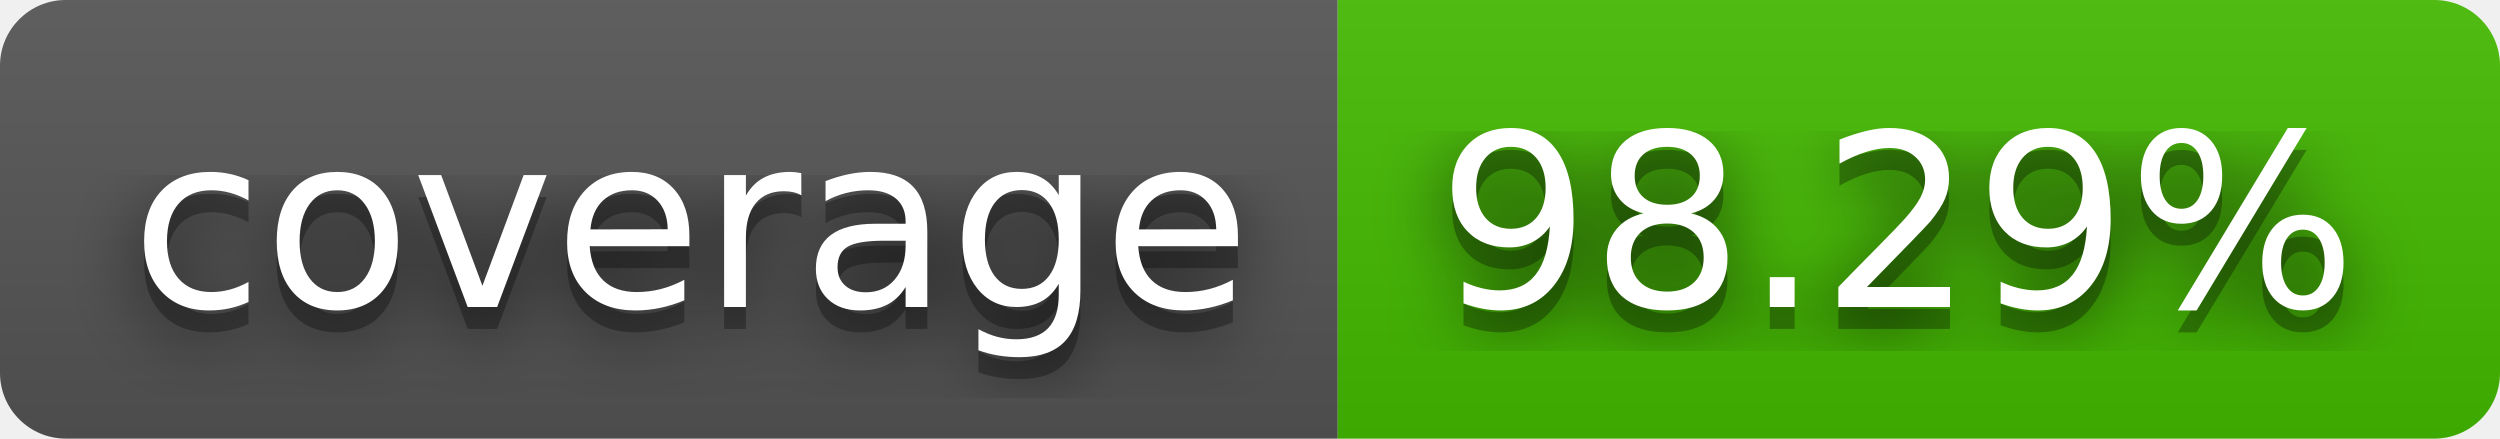
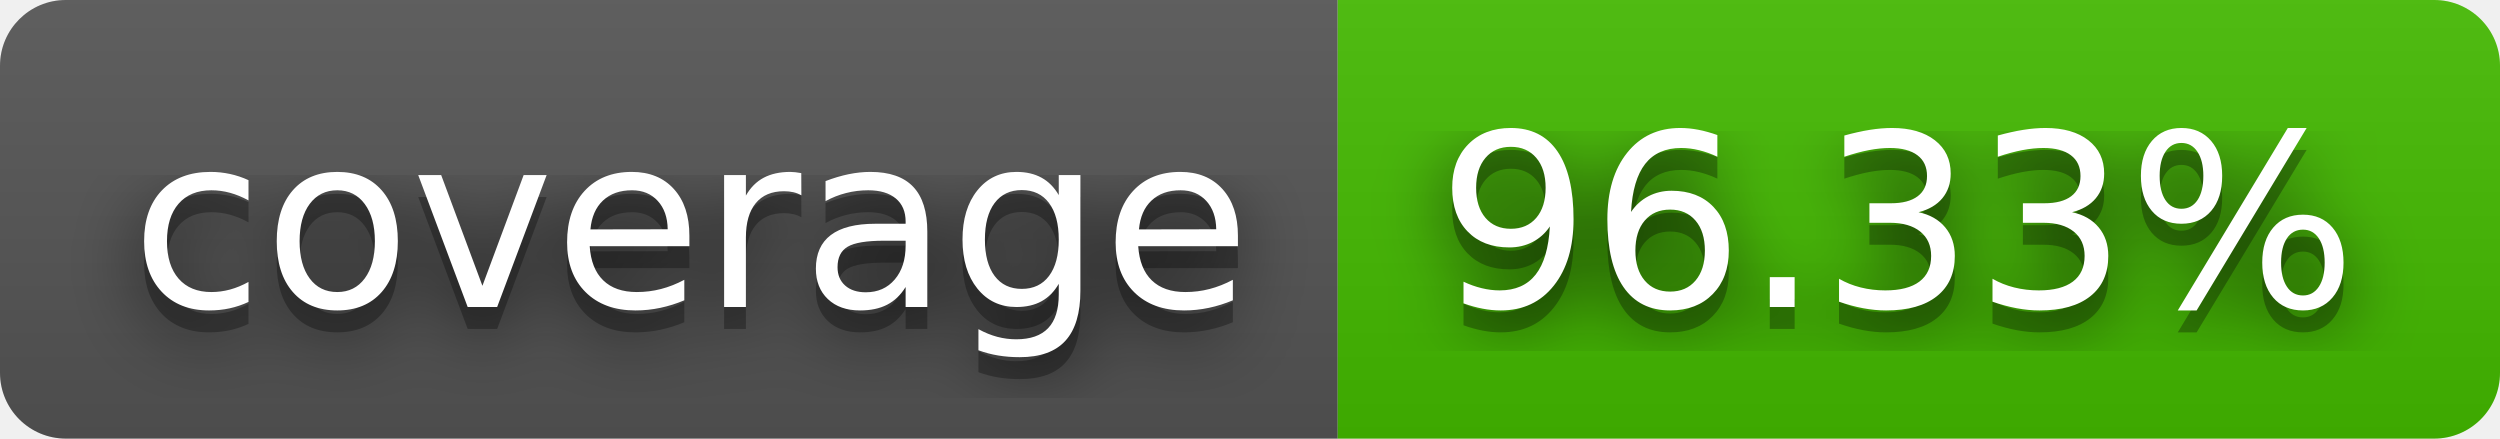
- <svg xmlns="http://www.w3.org/2000/svg" width="114" height="20" role="img" aria-label="coverage: 98.29%">
+ <svg xmlns="http://www.w3.org/2000/svg" width="114" height="20" role="img" aria-label="coverage: 96.33%">
  <filter id="blur">
    <feGaussianBlur stdDeviation="16" />
  </filter>
  <linearGradient id="s" x2="0" y2="100%">
    <stop offset="0" stop-color="#bbb" stop-opacity=".1" />
    <stop offset="1" stop-opacity=".1" />
  </linearGradient>
  <clipPath id="r">
    <rect width="114" height="20" rx="3" />
  </clipPath>
  <g clip-path="url(#r)">
    <rect width="61" height="20" fill="#555" />
    <rect x="61" width="53" height="20" fill="#4b0" />
    <rect width="114" height="20" fill="url(#s)" />
  </g>
  <g fill="#fff" text-anchor="middle" font-family="Verdana,Geneva,DejaVu Sans,sans-serif" text-rendering="geometricPrecision" font-size="110">
    <g transform="scale(.1)">
      <g aria-hidden="true" fill="#010101">
        <text x="315" y="150" fill-opacity=".8" filter="url(#blur)" textLength="510">coverage</text>
        <text x="315" y="150" fill-opacity=".3" textLength="510">coverage</text>
      </g>
      <text x="315" y="140" textLength="510">coverage</text>
    </g>
    <g transform="scale(.1)">
      <g aria-hidden="true" fill="#010101">
-         <text x="865" y="150" fill-opacity=".8" filter="url(#blur)" textLength="430">98.29%</text>
-         <text x="865" y="150" fill-opacity=".3" textLength="430">98.29%</text>
+         <text x="865" y="150" fill-opacity=".8" filter="url(#blur)" textLength="430">96.33%</text>
+         <text x="865" y="150" fill-opacity=".3" textLength="430">96.33%</text>
      </g>
-       <text x="865" y="140" textLength="430">98.29%</text>
+       <text x="865" y="140" textLength="430">96.33%</text>
    </g>
  </g>
</svg>
